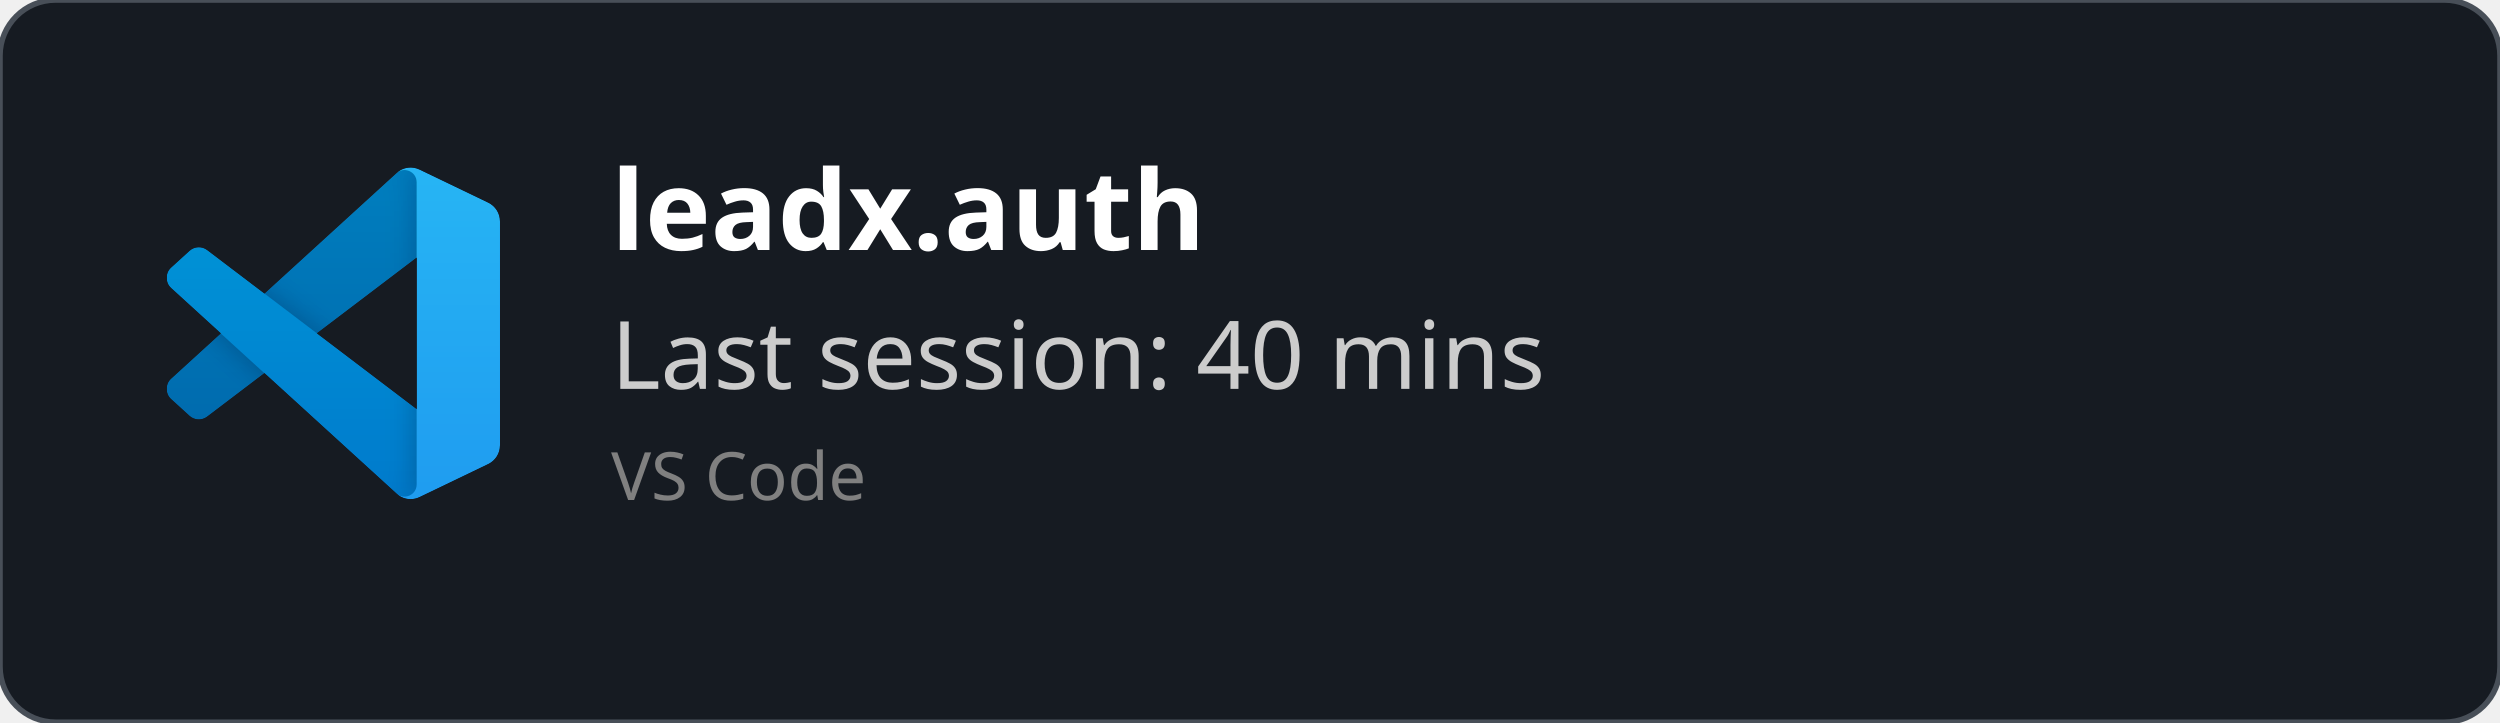
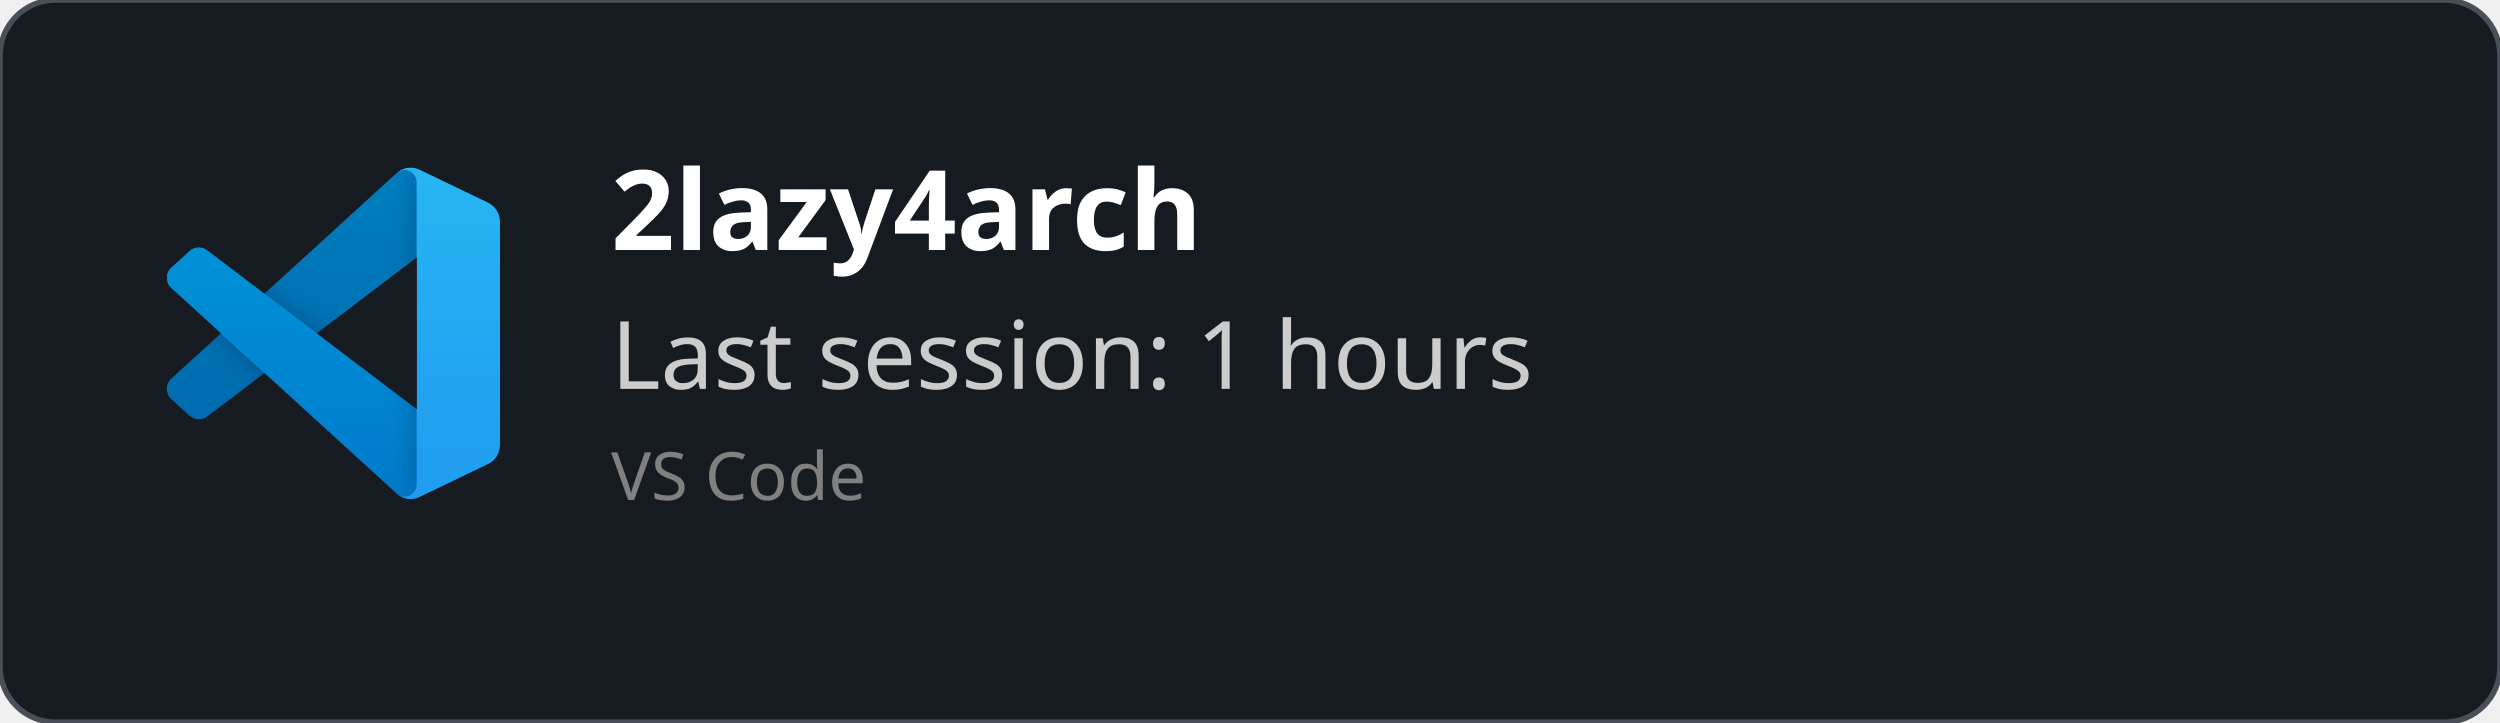
<svg xmlns="http://www.w3.org/2000/svg" width="450" height="130" viewBox="0 0 450 130" fill="none" role="img">
  <style>
    *{
        font-family: 'Segoe UI', Ubuntu, monospace
    }
    </style>
  <defs>
    <clipPath id="horizontalClip" x="20" y="20" width="500" height="200">
      <rect x="90" y="20" width="300" height="50" />
    </clipPath>
  </defs>
  <rect width="450" height="130" fill="rgba(22,27,34)" stroke="#484f58" stroke-width="1" fill-opacity="1" stroke-opacity="1" x="0" y="0" rx="10px" ry="10px">
    </rect>
  <svg width="60" height="60" x="30" y="30" viewBox="0 0 100 100" fill="none" id="vscode">
    <mask id="mask0" mask-type="alpha" maskUnits="userSpaceOnUse" x="0" y="0" width="100" height="100">
      <path fill-rule="evenodd" clip-rule="evenodd" d="M70.912 99.317C72.487 99.931 74.283 99.891 75.873 99.126L96.461 89.22C98.624 88.179 100 85.989 100 83.587V16.413C100 14.011 98.624 11.822 96.461 10.781L75.873 0.874C73.786 -0.13 71.345 0.116 69.513 1.447C69.252 1.637 69.003 1.849 68.769 2.083L29.355 38.041L12.187 25.01C10.589 23.797 8.354 23.896 6.869 25.246L1.363 30.255C-0.453 31.906 -0.455 34.763 1.359 36.417L16.247 50L1.359 63.583C-0.455 65.237 -0.453 68.094 1.363 69.745L6.869 74.754C8.354 76.104 10.589 76.204 12.187 74.99L29.355 61.959L68.769 97.917C69.392 98.541 70.125 99.01 70.912 99.317ZM75.015 27.299L45.109 50L75.015 72.701V27.299Z" fill="white" />
    </mask>
    <g mask="url(#mask0)">
      <path d="M96.461 10.796L75.857 0.876C73.472 -0.273 70.622 0.212 68.75 2.083L1.299 63.583C-0.516 65.237 -0.514 68.094 1.303 69.745L6.813 74.754C8.298 76.104 10.535 76.204 12.134 74.99L93.361 13.37C96.086 11.303 100 13.246 100 16.667V16.427C100 14.027 98.625 11.838 96.461 10.796Z" fill="#0065A9" />
      <g filter="url(#filter0_d)">
        <path d="M96.461 89.204L75.857 99.124C73.472 100.273 70.622 99.788 68.75 97.917L1.299 36.417C-0.516 34.763 -0.514 31.906 1.303 30.255L6.813 25.246C8.298 23.896 10.535 23.796 12.134 25.009L93.361 86.63C96.086 88.697 100 86.754 100 83.333V83.573C100 85.974 98.625 88.162 96.461 89.204Z" fill="#007ACC" />
      </g>
      <g filter="url(#filter1_d)">
        <path d="M75.858 99.126C73.472 100.274 70.622 99.788 68.75 97.917C71.056 100.223 75 98.59 75 95.328V4.672C75 1.41 71.056 -0.223 68.75 2.083C70.622 0.211 73.472 -0.274 75.858 0.874L96.459 10.781C98.623 11.822 100 14.011 100 16.413V83.587C100 85.989 98.623 88.179 96.459 89.22L75.858 99.126Z" fill="#1F9CF0" />
      </g>
      <g style="mix-blend-mode:overlay" opacity="0.25">
        <path fill-rule="evenodd" clip-rule="evenodd" d="M70.851 99.317C72.426 99.931 74.222 99.891 75.812 99.126L96.4 89.22C98.563 88.179 99.939 85.989 99.939 83.587V16.413C99.939 14.011 98.564 11.822 96.4 10.781L75.812 0.874C73.725 -0.13 71.284 0.116 69.453 1.447C69.191 1.637 68.942 1.849 68.708 2.083L29.294 38.041L12.126 25.01C10.528 23.796 8.293 23.896 6.809 25.246L1.302 30.255C-0.513 31.906 -0.515 34.763 1.298 36.417L16.186 50L1.298 63.583C-0.515 65.237 -0.513 68.094 1.302 69.745L6.809 74.754C8.293 76.104 10.528 76.204 12.126 74.99L29.294 61.959L68.708 97.917C69.332 98.54 70.064 99.01 70.851 99.317ZM74.954 27.299L45.048 50L74.954 72.701V27.299Z" fill="url(#paint0_linear)" />
      </g>
    </g>
    <defs>
      <filter id="filter0_d" x="-8.394" y="15.829" width="116.727" height="92.246" filterUnits="userSpaceOnUse" color-interpolation-filters="sRGB">
        <feFlood flood-opacity="0" result="BackgroundImageFix" />
        <feColorMatrix in="SourceAlpha" type="matrix" values="0 0 0 0 0 0 0 0 0 0 0 0 0 0 0 0 0 0 127 0" />
        <feOffset />
        <feGaussianBlur stdDeviation="4.167" />
        <feColorMatrix type="matrix" values="0 0 0 0 0 0 0 0 0 0 0 0 0 0 0 0 0 0 0.25 0" />
        <feBlend mode="overlay" in2="BackgroundImageFix" result="effect1_dropShadow" />
        <feBlend mode="normal" in="SourceGraphic" in2="effect1_dropShadow" result="shape" />
      </filter>
      <filter id="filter1_d" x="60.417" y="-8.076" width="47.917" height="116.151" filterUnits="userSpaceOnUse" color-interpolation-filters="sRGB">
        <feFlood flood-opacity="0" result="BackgroundImageFix" />
        <feColorMatrix in="SourceAlpha" type="matrix" values="0 0 0 0 0 0 0 0 0 0 0 0 0 0 0 0 0 0 127 0" />
        <feOffset />
        <feGaussianBlur stdDeviation="4.167" />
        <feColorMatrix type="matrix" values="0 0 0 0 0 0 0 0 0 0 0 0 0 0 0 0 0 0 0.25 0" />
        <feBlend mode="overlay" in2="BackgroundImageFix" result="effect1_dropShadow" />
        <feBlend mode="normal" in="SourceGraphic" in2="effect1_dropShadow" result="shape" />
      </filter>
      <linearGradient id="paint0_linear" x1="49.939" y1="0.258" x2="49.939" y2="99.742" gradientUnits="userSpaceOnUse">
        <stop stop-color="white" />
        <stop offset="1" stop-color="white" stop-opacity="0" />
      </linearGradient>
    </defs>
  </svg>
  <text x="110" y="45" font-size="20" clip-path="url(#horizontalClip)" font-weight="bold" font-family="Ubuntu" fill="white">
-     leadx.auth
+     2lazy4arch
    </text>
  <text x="110" y="70" font-size="17px" font-family="Ubuntu" fill="#ccc">
-     Last session: 40 mins
+     Last session: 1 hours
    </text>
  <text x="110" y="90" font-size="12px" font-family="Ubuntu" fill="grey">
    VS Code
    </text>
</svg>
